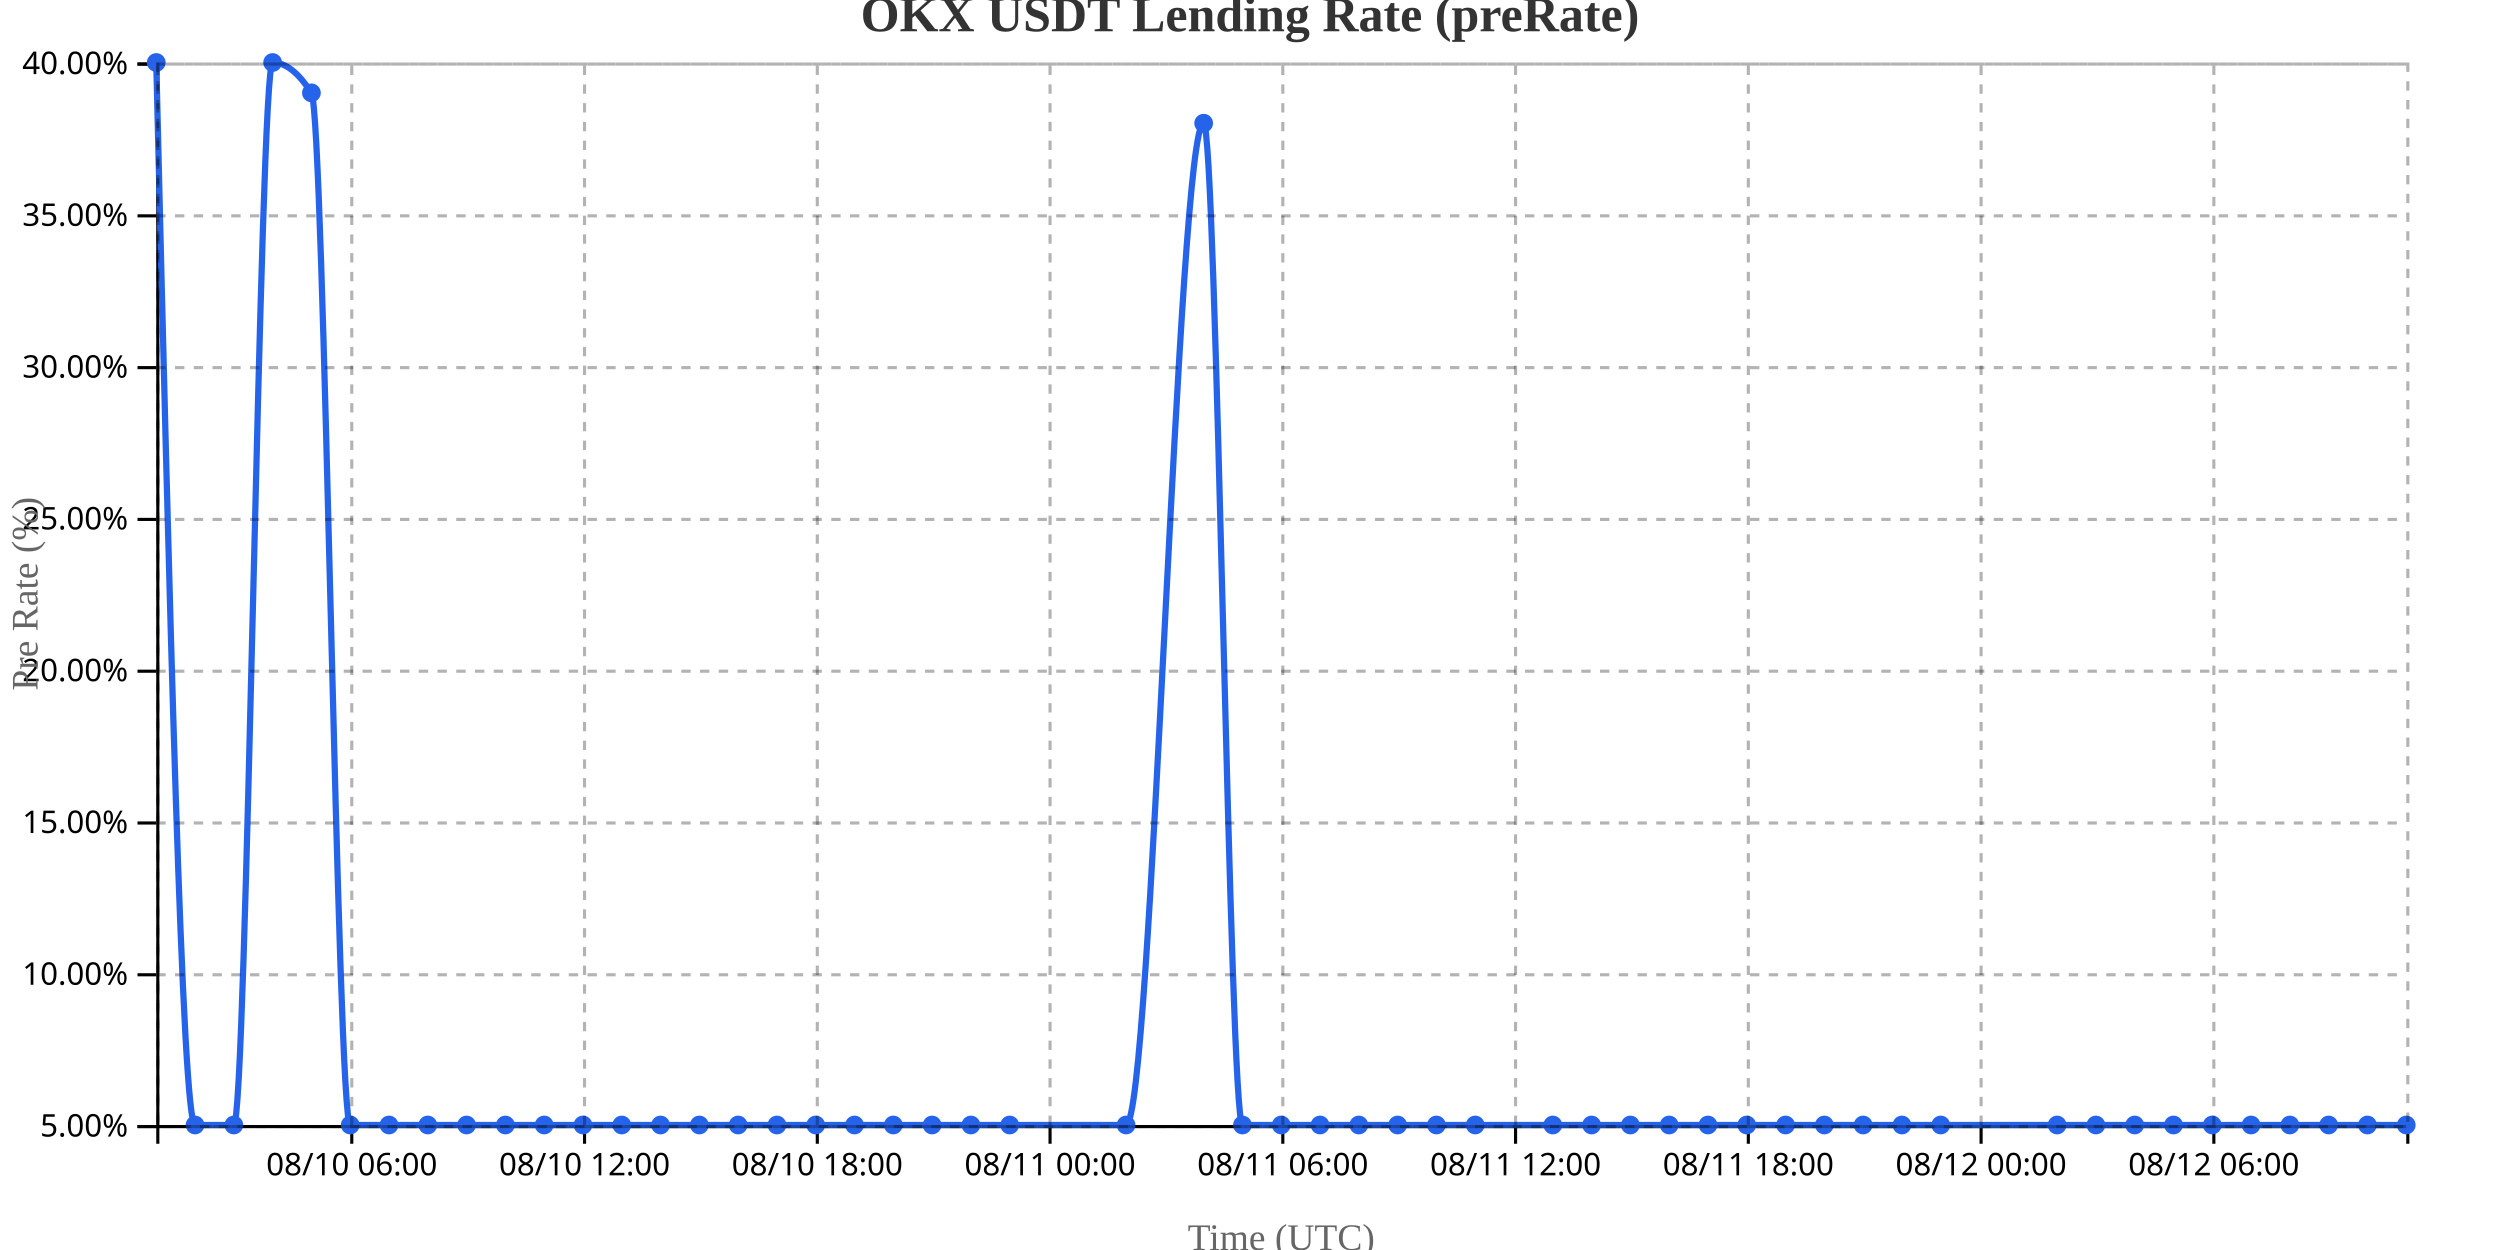
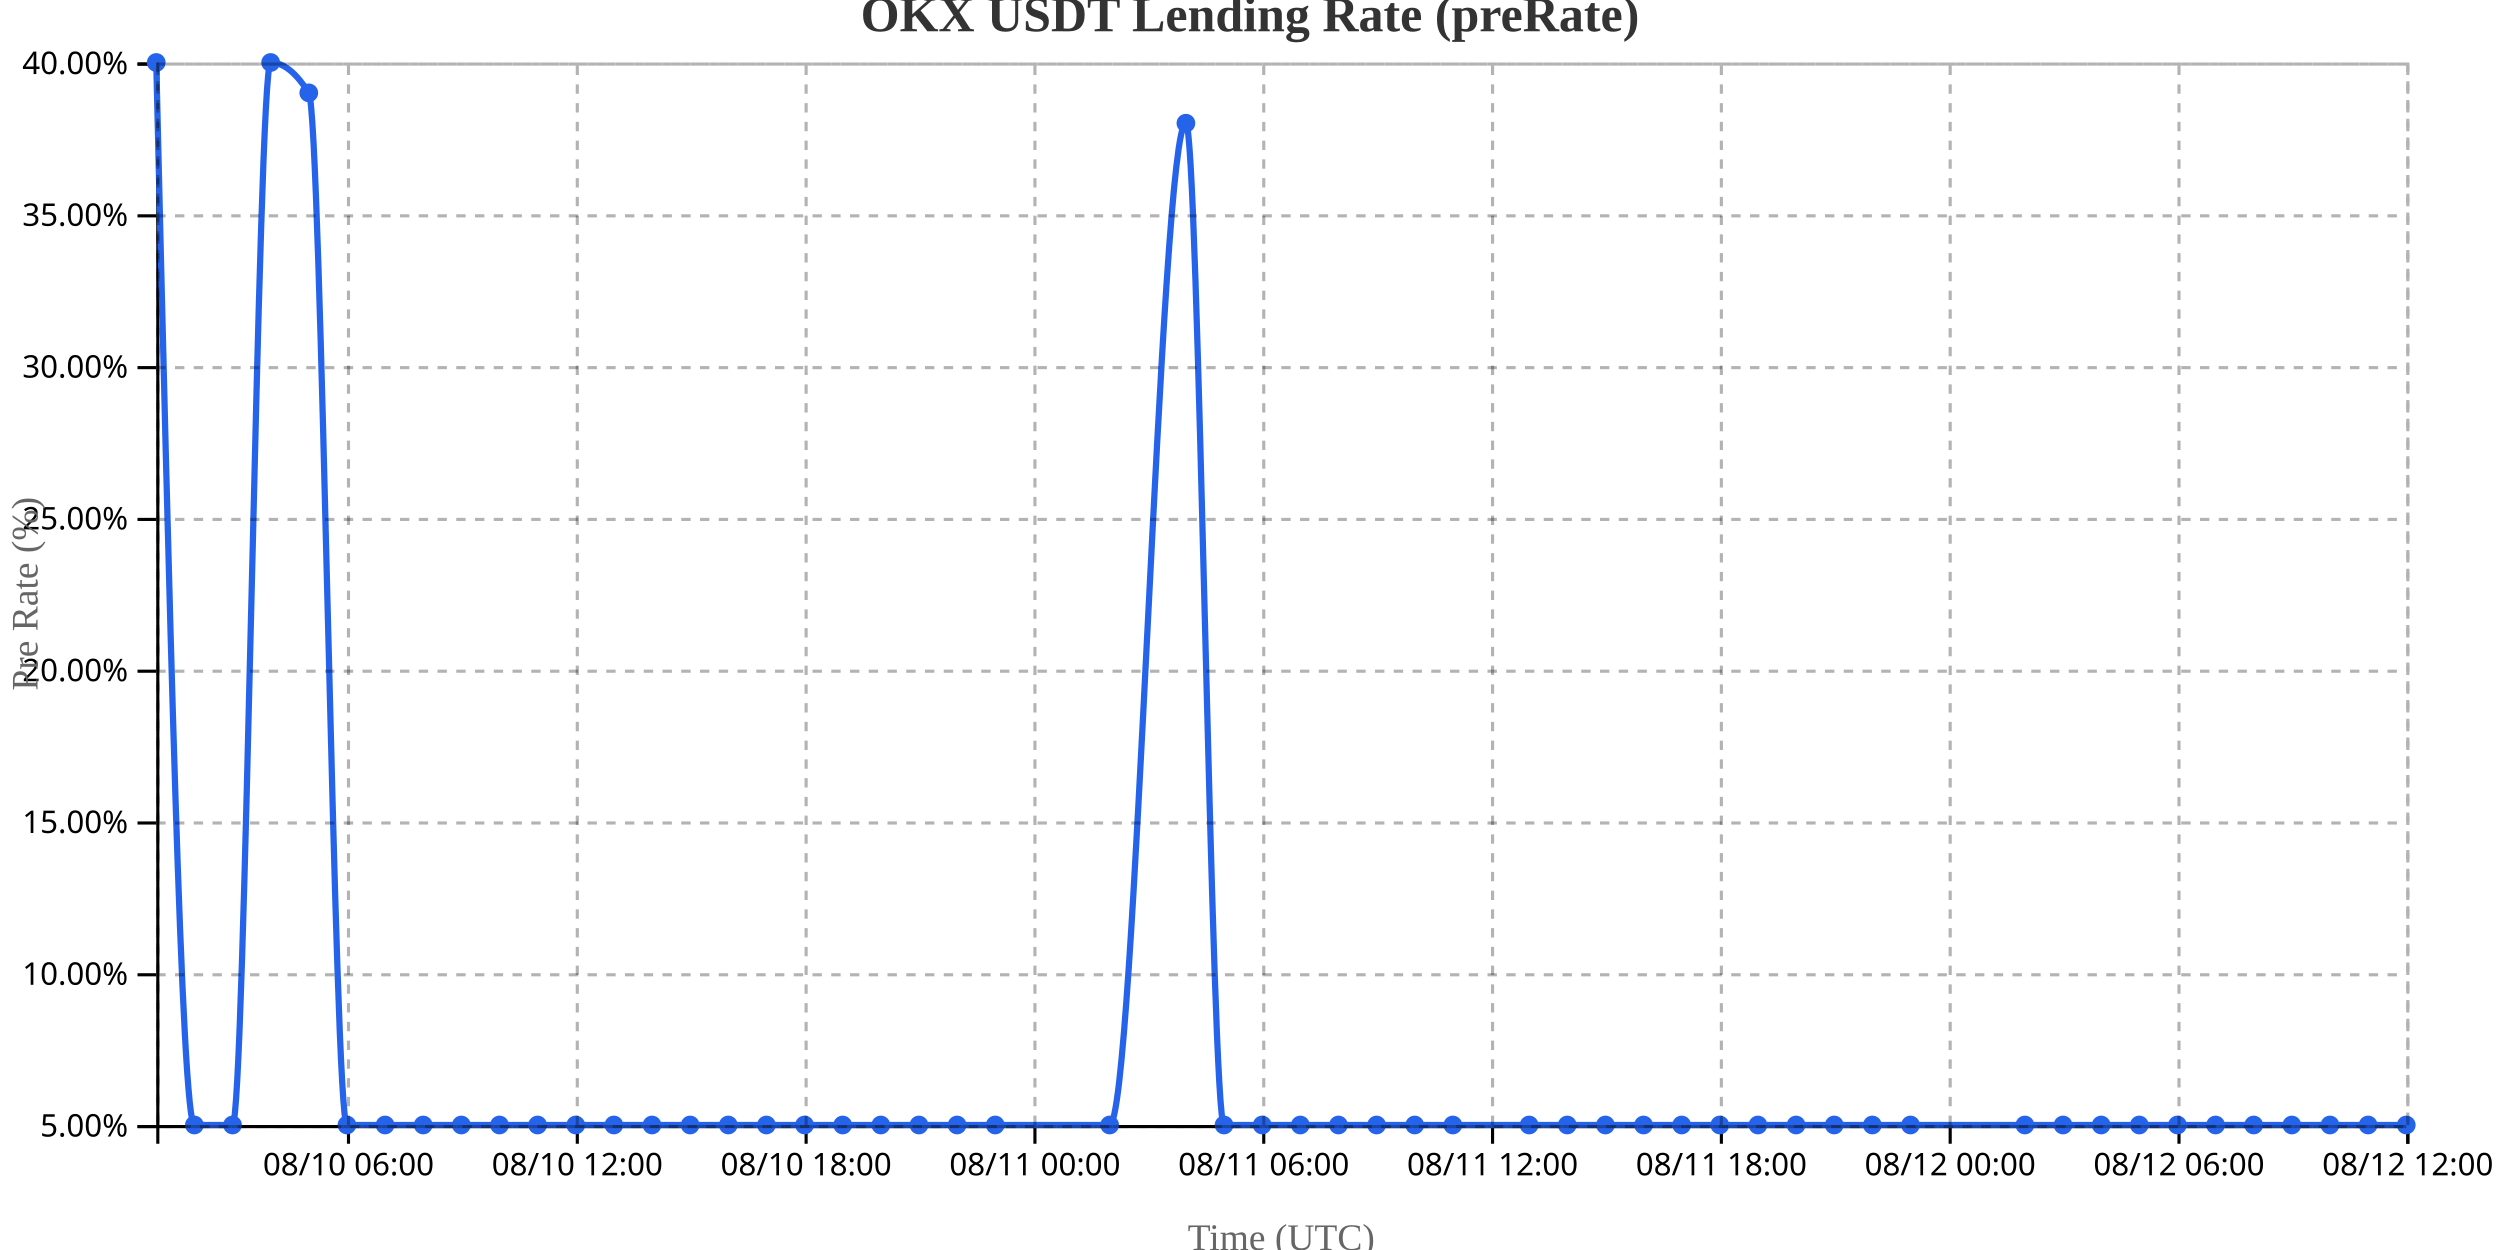
<svg xmlns="http://www.w3.org/2000/svg" width="800" height="400">
  <g transform="translate(50,20)">
    <g transform="translate(0,340)" fill="none" font-size="10" font-family="sans-serif" text-anchor="middle">
      <path class="domain" stroke="currentColor" d="M0.5,6V0.5H720.5V6" />
-       <g class="tick" opacity="1" transform="translate(62.56897,0)">
+       <g class="tick" opacity="1" transform="translate(61.51695,0)">
        <line stroke="currentColor" y2="6" />
        <text fill="currentColor" y="9" dy="0.71em">08/10 06:00</text>
      </g>
-       <g class="tick" opacity="1" transform="translate(137.0517,0)">
+       <g class="tick" opacity="1" transform="translate(134.7373,0)">
        <line stroke="currentColor" y2="6" />
        <text fill="currentColor" y="9" dy="0.71em">08/10 12:00</text>
      </g>
-       <g class="tick" opacity="1" transform="translate(211.5345,0)">
+       <g class="tick" opacity="1" transform="translate(207.9576,0)">
        <line stroke="currentColor" y2="6" />
        <text fill="currentColor" y="9" dy="0.71em">08/10 18:00</text>
      </g>
-       <g class="tick" opacity="1" transform="translate(286.0172,0)">
+       <g class="tick" opacity="1" transform="translate(281.178,0)">
        <line stroke="currentColor" y2="6" />
        <text fill="currentColor" y="9" dy="0.71em">08/11 00:00</text>
      </g>
-       <g class="tick" opacity="1" transform="translate(360.5,0)">
+       <g class="tick" opacity="1" transform="translate(354.3983,0)">
        <line stroke="currentColor" y2="6" />
        <text fill="currentColor" y="9" dy="0.71em">08/11 06:00</text>
      </g>
-       <g class="tick" opacity="1" transform="translate(434.9828,0)">
+       <g class="tick" opacity="1" transform="translate(427.6186,0)">
        <line stroke="currentColor" y2="6" />
        <text fill="currentColor" y="9" dy="0.71em">08/11 12:00</text>
      </g>
-       <g class="tick" opacity="1" transform="translate(509.4655,0)">
+       <g class="tick" opacity="1" transform="translate(500.839,0)">
        <line stroke="currentColor" y2="6" />
        <text fill="currentColor" y="9" dy="0.71em">08/11 18:00</text>
      </g>
-       <g class="tick" opacity="1" transform="translate(583.9483,0)">
+       <g class="tick" opacity="1" transform="translate(574.0593,0)">
        <line stroke="currentColor" y2="6" />
        <text fill="currentColor" y="9" dy="0.71em">08/12 00:00</text>
      </g>
-       <g class="tick" opacity="1" transform="translate(658.431,0)">
+       <g class="tick" opacity="1" transform="translate(647.2797,0)">
        <line stroke="currentColor" y2="6" />
        <text fill="currentColor" y="9" dy="0.71em">08/12 06:00</text>
+       </g>
+       <g class="tick" opacity="1" transform="translate(720.5,0)">
+         <line stroke="currentColor" y2="6" />
+         <text fill="currentColor" y="9" dy="0.71em">08/12 12:00</text>
      </g>
    </g>
    <g fill="none" font-size="10" font-family="sans-serif" text-anchor="end">
      <path class="domain" stroke="currentColor" d="M-6,340.5H0.5V0.5H-6" />
      <g class="tick" opacity="1" transform="translate(0,340.5)">
        <line stroke="currentColor" x2="-6" />
        <text fill="currentColor" x="-9" dy="0.32em">5.00%</text>
      </g>
      <g class="tick" opacity="1" transform="translate(0,291.9286)">
        <line stroke="currentColor" x2="-6" />
        <text fill="currentColor" x="-9" dy="0.32em">10.00%</text>
      </g>
      <g class="tick" opacity="1" transform="translate(0,243.3571)">
        <line stroke="currentColor" x2="-6" />
        <text fill="currentColor" x="-9" dy="0.32em">15.00%</text>
      </g>
      <g class="tick" opacity="1" transform="translate(0,194.7857)">
        <line stroke="currentColor" x2="-6" />
        <text fill="currentColor" x="-9" dy="0.32em">20.00%</text>
      </g>
      <g class="tick" opacity="1" transform="translate(0,146.2143)">
        <line stroke="currentColor" x2="-6" />
        <text fill="currentColor" x="-9" dy="0.32em">25.00%</text>
      </g>
      <g class="tick" opacity="1" transform="translate(0,97.64286)">
        <line stroke="currentColor" x2="-6" />
        <text fill="currentColor" x="-9" dy="0.32em">30.00%</text>
      </g>
      <g class="tick" opacity="1" transform="translate(0,49.07143)">
        <line stroke="currentColor" x2="-6" />
        <text fill="currentColor" x="-9" dy="0.32em">35.00%</text>
      </g>
      <g class="tick" opacity="1" transform="translate(0,0.5)">
        <line stroke="currentColor" x2="-6" />
        <text fill="currentColor" x="-9" dy="0.32em">40.00%</text>
      </g>
    </g>
    <text transform="rotate(-90)" y="-50" x="-170" dy="1em" style="text-anchor: middle; font-size: 12px; fill: #666;">Pre Rate (%)</text>
    <text transform="translate(360, 380)" style="text-anchor: middle; font-size: 12px; fill: #666;">Time (UTC)</text>
-     <path fill="none" stroke="#2563eb" stroke-width="2" d="M0,0C4.138,170,8.276,340,12.414,340C16.552,340,20.69,340,24.828,340C28.966,340,33.103,0,37.241,0C41.379,0,45.517,3.238,49.655,9.714C53.793,16.19,57.931,340,62.069,340C66.207,340,70.345,340,74.483,340C78.621,340,82.759,340,86.897,340C91.034,340,95.172,340,99.31,340C103.448,340,107.586,340,111.724,340C115.862,340,120,340,124.138,340C128.276,340,132.414,340,136.552,340C140.69,340,144.828,340,148.966,340C153.103,340,157.241,340,161.379,340C165.517,340,169.655,340,173.793,340C177.931,340,182.069,340,186.207,340C190.345,340,194.483,340,198.621,340C202.759,340,206.897,340,211.034,340C215.172,340,219.31,340,223.448,340C227.586,340,231.724,340,235.862,340C240,340,244.138,340,248.276,340C252.414,340,256.552,340,260.69,340C264.828,340,268.966,340,273.103,340C285.517,340,297.931,340,310.345,340C318.621,340,326.897,19.429,335.172,19.429C339.31,19.429,343.448,340,347.586,340C351.724,340,355.862,340,360,340C364.138,340,368.276,340,372.414,340C376.552,340,380.69,340,384.828,340C388.966,340,393.103,340,397.241,340C401.379,340,405.517,340,409.655,340C413.793,340,417.931,340,422.069,340C430.345,340,438.621,340,446.897,340C451.034,340,455.172,340,459.31,340C463.448,340,467.586,340,471.724,340C475.862,340,480,340,484.138,340C488.276,340,492.414,340,496.552,340C500.69,340,504.828,340,508.966,340C513.103,340,517.241,340,521.379,340C525.517,340,529.655,340,533.793,340C537.931,340,542.069,340,546.207,340C550.345,340,554.483,340,558.621,340C562.759,340,566.897,340,571.034,340C583.448,340,595.862,340,608.276,340C612.414,340,616.552,340,620.69,340C624.828,340,628.966,340,633.103,340C637.241,340,641.379,340,645.517,340C649.655,340,653.793,340,657.931,340C662.069,340,666.207,340,670.345,340C674.483,340,678.621,340,682.759,340C686.897,340,691.034,340,695.172,340C699.31,340,703.448,340,707.586,340C711.724,340,715.862,340,720,340" />
+     <path fill="none" stroke="#2563eb" stroke-width="2" d="M0,0C4.068,170,8.136,340,12.203,340C16.271,340,20.339,340,24.407,340C28.475,340,32.542,0,36.61,0C40.678,0,44.746,3.238,48.814,9.714C52.881,16.19,56.949,340,61.017,340C65.085,340,69.153,340,73.22,340C77.288,340,81.356,340,85.424,340C89.492,340,93.559,340,97.627,340C101.695,340,105.763,340,109.831,340C113.898,340,117.966,340,122.034,340C126.102,340,130.169,340,134.237,340C138.305,340,142.373,340,146.441,340C150.508,340,154.576,340,158.644,340C162.712,340,166.78,340,170.847,340C174.915,340,178.983,340,183.051,340C187.119,340,191.186,340,195.254,340C199.322,340,203.39,340,207.458,340C211.525,340,215.593,340,219.661,340C223.729,340,227.797,340,231.864,340C235.932,340,240,340,244.068,340C248.136,340,252.203,340,256.271,340C260.339,340,264.407,340,268.475,340C280.678,340,292.881,340,305.085,340C313.22,340,321.356,19.429,329.492,19.429C333.559,19.429,337.627,340,341.695,340C345.763,340,349.831,340,353.898,340C357.966,340,362.034,340,366.102,340C370.169,340,374.237,340,378.305,340C382.373,340,386.441,340,390.508,340C394.576,340,398.644,340,402.712,340C406.78,340,410.847,340,414.915,340C423.051,340,431.186,340,439.322,340C443.39,340,447.458,340,451.525,340C455.593,340,459.661,340,463.729,340C467.797,340,471.864,340,475.932,340C480,340,484.068,340,488.136,340C492.203,340,496.271,340,500.339,340C504.407,340,508.475,340,512.542,340C516.61,340,520.678,340,524.746,340C528.814,340,532.881,340,536.949,340C541.017,340,545.085,340,549.153,340C553.22,340,557.288,340,561.356,340C573.559,340,585.763,340,597.966,340C602.034,340,606.102,340,610.169,340C614.237,340,618.305,340,622.373,340C626.441,340,630.508,340,634.576,340C638.644,340,642.712,340,646.78,340C650.847,340,654.915,340,658.983,340C663.051,340,667.119,340,671.186,340C675.254,340,679.322,340,683.39,340C687.458,340,691.525,340,695.593,340C699.661,340,703.729,340,707.797,340C711.864,340,715.932,340,720,340" />
    <circle class="dot" cx="0" cy="0" r="3" fill="#2563eb" />
-     <circle class="dot" cx="12.414" cy="340" r="3" fill="#2563eb" />
-     <circle class="dot" cx="24.828" cy="340" r="3" fill="#2563eb" />
-     <circle class="dot" cx="37.241" cy="0" r="3" fill="#2563eb" />
-     <circle class="dot" cx="49.655" cy="9.714" r="3" fill="#2563eb" />
-     <circle class="dot" cx="62.069" cy="340" r="3" fill="#2563eb" />
-     <circle class="dot" cx="74.483" cy="340" r="3" fill="#2563eb" />
-     <circle class="dot" cx="86.897" cy="340" r="3" fill="#2563eb" />
-     <circle class="dot" cx="99.31" cy="340" r="3" fill="#2563eb" />
-     <circle class="dot" cx="111.724" cy="340" r="3" fill="#2563eb" />
-     <circle class="dot" cx="124.138" cy="340" r="3" fill="#2563eb" />
-     <circle class="dot" cx="136.552" cy="340" r="3" fill="#2563eb" />
-     <circle class="dot" cx="148.966" cy="340" r="3" fill="#2563eb" />
-     <circle class="dot" cx="161.379" cy="340" r="3" fill="#2563eb" />
-     <circle class="dot" cx="173.793" cy="340" r="3" fill="#2563eb" />
-     <circle class="dot" cx="186.207" cy="340" r="3" fill="#2563eb" />
-     <circle class="dot" cx="198.621" cy="340" r="3" fill="#2563eb" />
-     <circle class="dot" cx="211.034" cy="340" r="3" fill="#2563eb" />
-     <circle class="dot" cx="223.448" cy="340" r="3" fill="#2563eb" />
-     <circle class="dot" cx="235.862" cy="340" r="3" fill="#2563eb" />
-     <circle class="dot" cx="248.276" cy="340" r="3" fill="#2563eb" />
-     <circle class="dot" cx="260.69" cy="340" r="3" fill="#2563eb" />
-     <circle class="dot" cx="273.103" cy="340" r="3" fill="#2563eb" />
-     <circle class="dot" cx="310.345" cy="340" r="3" fill="#2563eb" />
-     <circle class="dot" cx="335.172" cy="19.429" r="3" fill="#2563eb" />
-     <circle class="dot" cx="347.586" cy="340" r="3" fill="#2563eb" />
-     <circle class="dot" cx="360" cy="340" r="3" fill="#2563eb" />
-     <circle class="dot" cx="372.414" cy="340" r="3" fill="#2563eb" />
-     <circle class="dot" cx="384.828" cy="340" r="3" fill="#2563eb" />
-     <circle class="dot" cx="397.241" cy="340" r="3" fill="#2563eb" />
-     <circle class="dot" cx="409.655" cy="340" r="3" fill="#2563eb" />
-     <circle class="dot" cx="422.069" cy="340" r="3" fill="#2563eb" />
-     <circle class="dot" cx="446.897" cy="340" r="3" fill="#2563eb" />
-     <circle class="dot" cx="459.31" cy="340" r="3" fill="#2563eb" />
-     <circle class="dot" cx="471.724" cy="340" r="3" fill="#2563eb" />
-     <circle class="dot" cx="484.138" cy="340" r="3" fill="#2563eb" />
-     <circle class="dot" cx="496.552" cy="340" r="3" fill="#2563eb" />
-     <circle class="dot" cx="508.966" cy="340" r="3" fill="#2563eb" />
-     <circle class="dot" cx="521.379" cy="340" r="3" fill="#2563eb" />
-     <circle class="dot" cx="533.793" cy="340" r="3" fill="#2563eb" />
-     <circle class="dot" cx="546.207" cy="340" r="3" fill="#2563eb" />
-     <circle class="dot" cx="558.621" cy="340" r="3" fill="#2563eb" />
-     <circle class="dot" cx="571.034" cy="340" r="3" fill="#2563eb" />
-     <circle class="dot" cx="608.276" cy="340" r="3" fill="#2563eb" />
-     <circle class="dot" cx="620.69" cy="340" r="3" fill="#2563eb" />
-     <circle class="dot" cx="633.103" cy="340" r="3" fill="#2563eb" />
-     <circle class="dot" cx="645.517" cy="340" r="3" fill="#2563eb" />
-     <circle class="dot" cx="657.931" cy="340" r="3" fill="#2563eb" />
-     <circle class="dot" cx="670.345" cy="340" r="3" fill="#2563eb" />
-     <circle class="dot" cx="682.759" cy="340" r="3" fill="#2563eb" />
-     <circle class="dot" cx="695.172" cy="340" r="3" fill="#2563eb" />
-     <circle class="dot" cx="707.586" cy="340" r="3" fill="#2563eb" />
+     <circle class="dot" cx="12.203" cy="340" r="3" fill="#2563eb" />
+     <circle class="dot" cx="24.407" cy="340" r="3" fill="#2563eb" />
+     <circle class="dot" cx="36.61" cy="0" r="3" fill="#2563eb" />
+     <circle class="dot" cx="48.814" cy="9.714" r="3" fill="#2563eb" />
+     <circle class="dot" cx="61.017" cy="340" r="3" fill="#2563eb" />
+     <circle class="dot" cx="73.22" cy="340" r="3" fill="#2563eb" />
+     <circle class="dot" cx="85.424" cy="340" r="3" fill="#2563eb" />
+     <circle class="dot" cx="97.627" cy="340" r="3" fill="#2563eb" />
+     <circle class="dot" cx="109.831" cy="340" r="3" fill="#2563eb" />
+     <circle class="dot" cx="122.034" cy="340" r="3" fill="#2563eb" />
+     <circle class="dot" cx="134.237" cy="340" r="3" fill="#2563eb" />
+     <circle class="dot" cx="146.441" cy="340" r="3" fill="#2563eb" />
+     <circle class="dot" cx="158.644" cy="340" r="3" fill="#2563eb" />
+     <circle class="dot" cx="170.847" cy="340" r="3" fill="#2563eb" />
+     <circle class="dot" cx="183.051" cy="340" r="3" fill="#2563eb" />
+     <circle class="dot" cx="195.254" cy="340" r="3" fill="#2563eb" />
+     <circle class="dot" cx="207.458" cy="340" r="3" fill="#2563eb" />
+     <circle class="dot" cx="219.661" cy="340" r="3" fill="#2563eb" />
+     <circle class="dot" cx="231.864" cy="340" r="3" fill="#2563eb" />
+     <circle class="dot" cx="244.068" cy="340" r="3" fill="#2563eb" />
+     <circle class="dot" cx="256.271" cy="340" r="3" fill="#2563eb" />
+     <circle class="dot" cx="268.475" cy="340" r="3" fill="#2563eb" />
+     <circle class="dot" cx="305.085" cy="340" r="3" fill="#2563eb" />
+     <circle class="dot" cx="329.492" cy="19.429" r="3" fill="#2563eb" />
+     <circle class="dot" cx="341.695" cy="340" r="3" fill="#2563eb" />
+     <circle class="dot" cx="353.898" cy="340" r="3" fill="#2563eb" />
+     <circle class="dot" cx="366.102" cy="340" r="3" fill="#2563eb" />
+     <circle class="dot" cx="378.305" cy="340" r="3" fill="#2563eb" />
+     <circle class="dot" cx="390.508" cy="340" r="3" fill="#2563eb" />
+     <circle class="dot" cx="402.712" cy="340" r="3" fill="#2563eb" />
+     <circle class="dot" cx="414.915" cy="340" r="3" fill="#2563eb" />
+     <circle class="dot" cx="439.322" cy="340" r="3" fill="#2563eb" />
+     <circle class="dot" cx="451.525" cy="340" r="3" fill="#2563eb" />
+     <circle class="dot" cx="463.729" cy="340" r="3" fill="#2563eb" />
+     <circle class="dot" cx="475.932" cy="340" r="3" fill="#2563eb" />
+     <circle class="dot" cx="488.136" cy="340" r="3" fill="#2563eb" />
+     <circle class="dot" cx="500.339" cy="340" r="3" fill="#2563eb" />
+     <circle class="dot" cx="512.542" cy="340" r="3" fill="#2563eb" />
+     <circle class="dot" cx="524.746" cy="340" r="3" fill="#2563eb" />
+     <circle class="dot" cx="536.949" cy="340" r="3" fill="#2563eb" />
+     <circle class="dot" cx="549.153" cy="340" r="3" fill="#2563eb" />
+     <circle class="dot" cx="561.356" cy="340" r="3" fill="#2563eb" />
+     <circle class="dot" cx="597.966" cy="340" r="3" fill="#2563eb" />
+     <circle class="dot" cx="610.169" cy="340" r="3" fill="#2563eb" />
+     <circle class="dot" cx="622.373" cy="340" r="3" fill="#2563eb" />
+     <circle class="dot" cx="634.576" cy="340" r="3" fill="#2563eb" />
+     <circle class="dot" cx="646.78" cy="340" r="3" fill="#2563eb" />
+     <circle class="dot" cx="658.983" cy="340" r="3" fill="#2563eb" />
+     <circle class="dot" cx="671.186" cy="340" r="3" fill="#2563eb" />
+     <circle class="dot" cx="683.39" cy="340" r="3" fill="#2563eb" />
+     <circle class="dot" cx="695.593" cy="340" r="3" fill="#2563eb" />
+     <circle class="dot" cx="707.797" cy="340" r="3" fill="#2563eb" />
    <circle class="dot" cx="720" cy="340" r="3" fill="#2563eb" />
    <g class="grid" transform="translate(0,340)" fill="none" font-size="10" font-family="sans-serif" text-anchor="middle" style="stroke-dasharray: 3,3; opacity: 0.3;">
      <path class="domain" stroke="currentColor" d="M0.5,-340V0.5H720.5V-340" />
-       <g class="tick" opacity="1" transform="translate(62.56897,0)">
-         <line stroke="currentColor" y2="-340" />
-         <text fill="currentColor" y="3" dy="0.71em" />
-       </g>
-       <g class="tick" opacity="1" transform="translate(137.0517,0)">
-         <line stroke="currentColor" y2="-340" />
-         <text fill="currentColor" y="3" dy="0.71em" />
-       </g>
-       <g class="tick" opacity="1" transform="translate(211.5345,0)">
-         <line stroke="currentColor" y2="-340" />
-         <text fill="currentColor" y="3" dy="0.71em" />
-       </g>
-       <g class="tick" opacity="1" transform="translate(286.0172,0)">
-         <line stroke="currentColor" y2="-340" />
-         <text fill="currentColor" y="3" dy="0.71em" />
-       </g>
-       <g class="tick" opacity="1" transform="translate(360.5,0)">
-         <line stroke="currentColor" y2="-340" />
-         <text fill="currentColor" y="3" dy="0.71em" />
-       </g>
-       <g class="tick" opacity="1" transform="translate(434.9828,0)">
-         <line stroke="currentColor" y2="-340" />
-         <text fill="currentColor" y="3" dy="0.71em" />
-       </g>
-       <g class="tick" opacity="1" transform="translate(509.4655,0)">
-         <line stroke="currentColor" y2="-340" />
-         <text fill="currentColor" y="3" dy="0.71em" />
-       </g>
-       <g class="tick" opacity="1" transform="translate(583.9483,0)">
-         <line stroke="currentColor" y2="-340" />
-         <text fill="currentColor" y="3" dy="0.71em" />
-       </g>
-       <g class="tick" opacity="1" transform="translate(658.431,0)">
+       <g class="tick" opacity="1" transform="translate(61.51695,0)">
+         <line stroke="currentColor" y2="-340" />
+         <text fill="currentColor" y="3" dy="0.71em" />
+       </g>
+       <g class="tick" opacity="1" transform="translate(134.7373,0)">
+         <line stroke="currentColor" y2="-340" />
+         <text fill="currentColor" y="3" dy="0.71em" />
+       </g>
+       <g class="tick" opacity="1" transform="translate(207.9576,0)">
+         <line stroke="currentColor" y2="-340" />
+         <text fill="currentColor" y="3" dy="0.71em" />
+       </g>
+       <g class="tick" opacity="1" transform="translate(281.178,0)">
+         <line stroke="currentColor" y2="-340" />
+         <text fill="currentColor" y="3" dy="0.71em" />
+       </g>
+       <g class="tick" opacity="1" transform="translate(354.3983,0)">
+         <line stroke="currentColor" y2="-340" />
+         <text fill="currentColor" y="3" dy="0.71em" />
+       </g>
+       <g class="tick" opacity="1" transform="translate(427.6186,0)">
+         <line stroke="currentColor" y2="-340" />
+         <text fill="currentColor" y="3" dy="0.71em" />
+       </g>
+       <g class="tick" opacity="1" transform="translate(500.839,0)">
+         <line stroke="currentColor" y2="-340" />
+         <text fill="currentColor" y="3" dy="0.71em" />
+       </g>
+       <g class="tick" opacity="1" transform="translate(574.0593,0)">
+         <line stroke="currentColor" y2="-340" />
+         <text fill="currentColor" y="3" dy="0.71em" />
+       </g>
+       <g class="tick" opacity="1" transform="translate(647.2797,0)">
+         <line stroke="currentColor" y2="-340" />
+         <text fill="currentColor" y="3" dy="0.71em" />
+       </g>
+       <g class="tick" opacity="1" transform="translate(720.5,0)">
        <line stroke="currentColor" y2="-340" />
        <text fill="currentColor" y="3" dy="0.71em" />
      </g>
    </g>
    <g class="grid" fill="none" font-size="10" font-family="sans-serif" text-anchor="end" style="stroke-dasharray: 3,3; opacity: 0.3;">
      <path class="domain" stroke="currentColor" d="M720,340.5H0.5V0.5H720" />
      <g class="tick" opacity="1" transform="translate(0,340.5)">
        <line stroke="currentColor" x2="720" />
        <text fill="currentColor" x="-3" dy="0.32em" />
      </g>
      <g class="tick" opacity="1" transform="translate(0,291.9286)">
        <line stroke="currentColor" x2="720" />
        <text fill="currentColor" x="-3" dy="0.32em" />
      </g>
      <g class="tick" opacity="1" transform="translate(0,243.3571)">
        <line stroke="currentColor" x2="720" />
        <text fill="currentColor" x="-3" dy="0.32em" />
      </g>
      <g class="tick" opacity="1" transform="translate(0,194.7857)">
        <line stroke="currentColor" x2="720" />
        <text fill="currentColor" x="-3" dy="0.32em" />
      </g>
      <g class="tick" opacity="1" transform="translate(0,146.2143)">
        <line stroke="currentColor" x2="720" />
        <text fill="currentColor" x="-3" dy="0.32em" />
      </g>
      <g class="tick" opacity="1" transform="translate(0,97.64286)">
        <line stroke="currentColor" x2="720" />
        <text fill="currentColor" x="-3" dy="0.32em" />
      </g>
      <g class="tick" opacity="1" transform="translate(0,49.07143)">
        <line stroke="currentColor" x2="720" />
        <text fill="currentColor" x="-3" dy="0.32em" />
      </g>
      <g class="tick" opacity="1" transform="translate(0,0.5)">
        <line stroke="currentColor" x2="720" />
        <text fill="currentColor" x="-3" dy="0.32em" />
      </g>
    </g>
  </g>
  <text x="400" y="10" text-anchor="middle" style="font-size: 16px; font-weight: bold; fill: #333;">OKX USDT Lending Rate (preRate)</text>
</svg>
